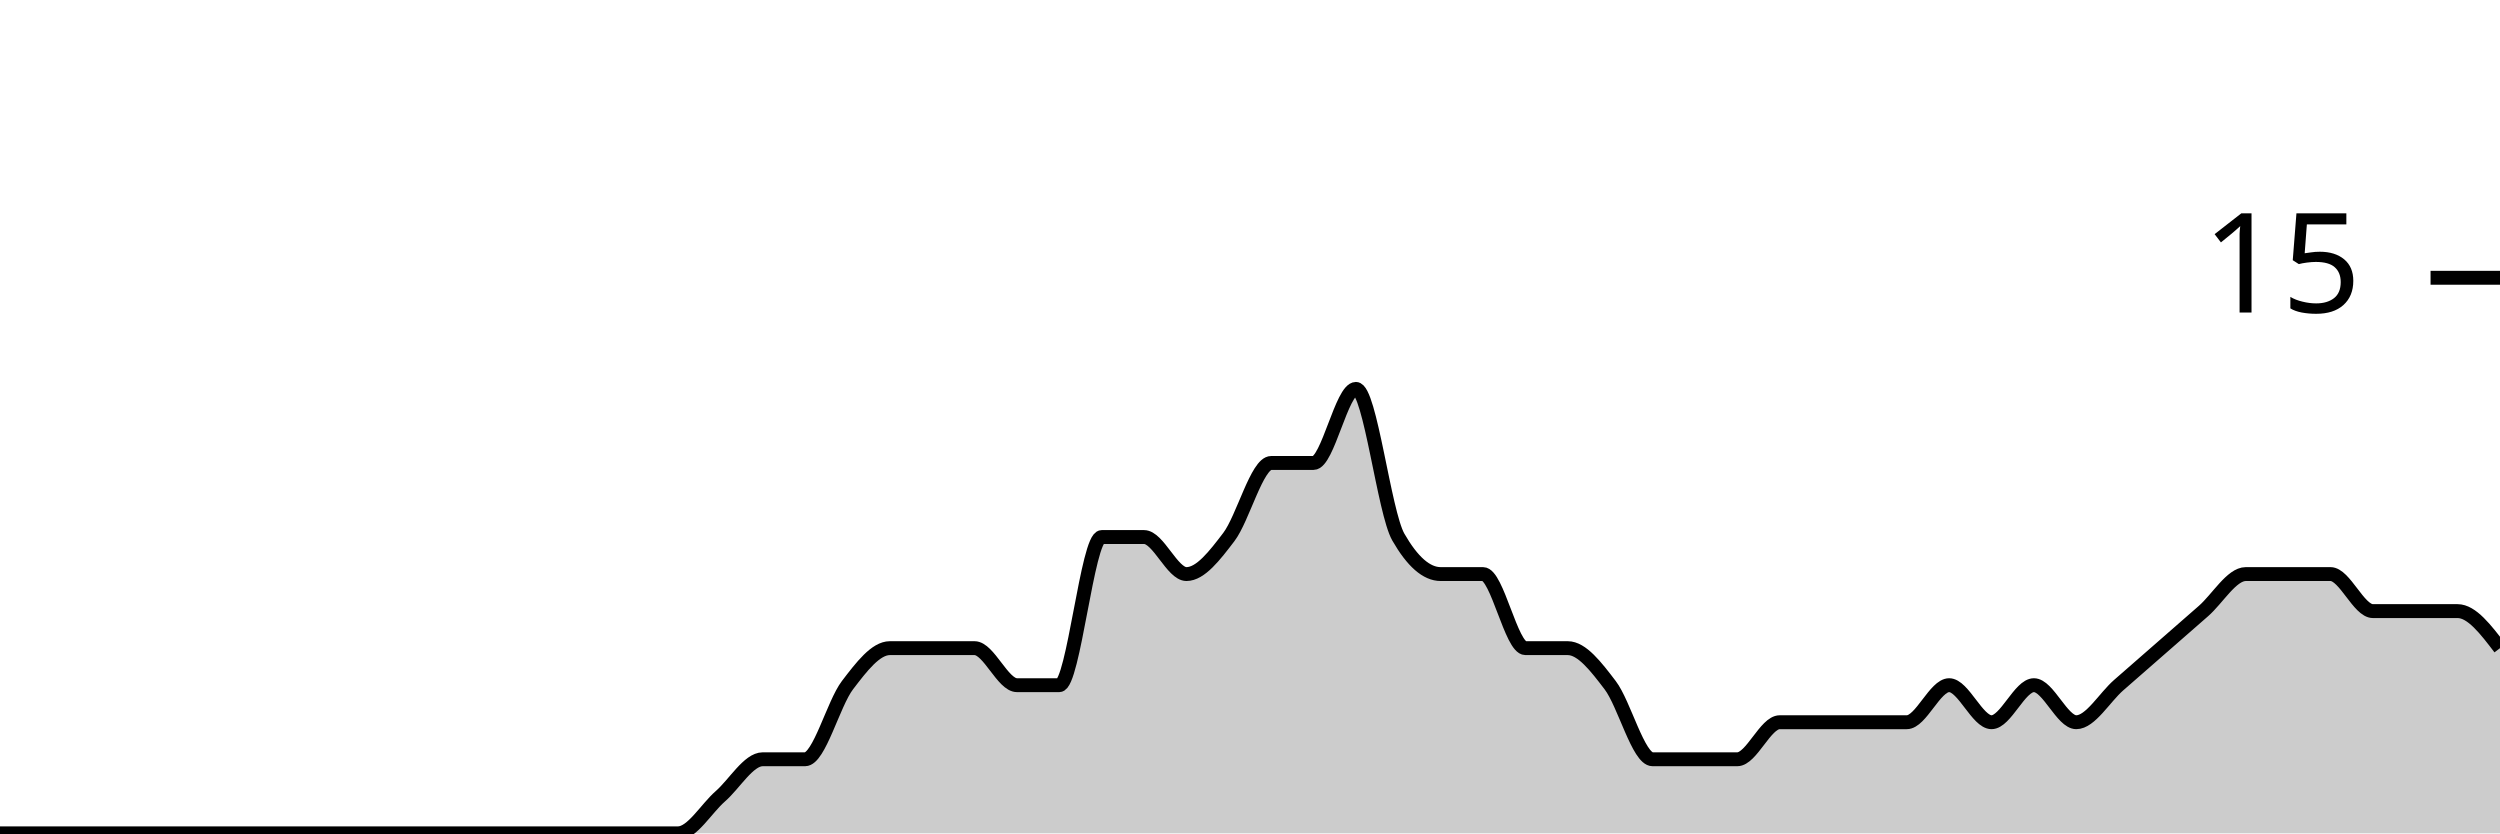
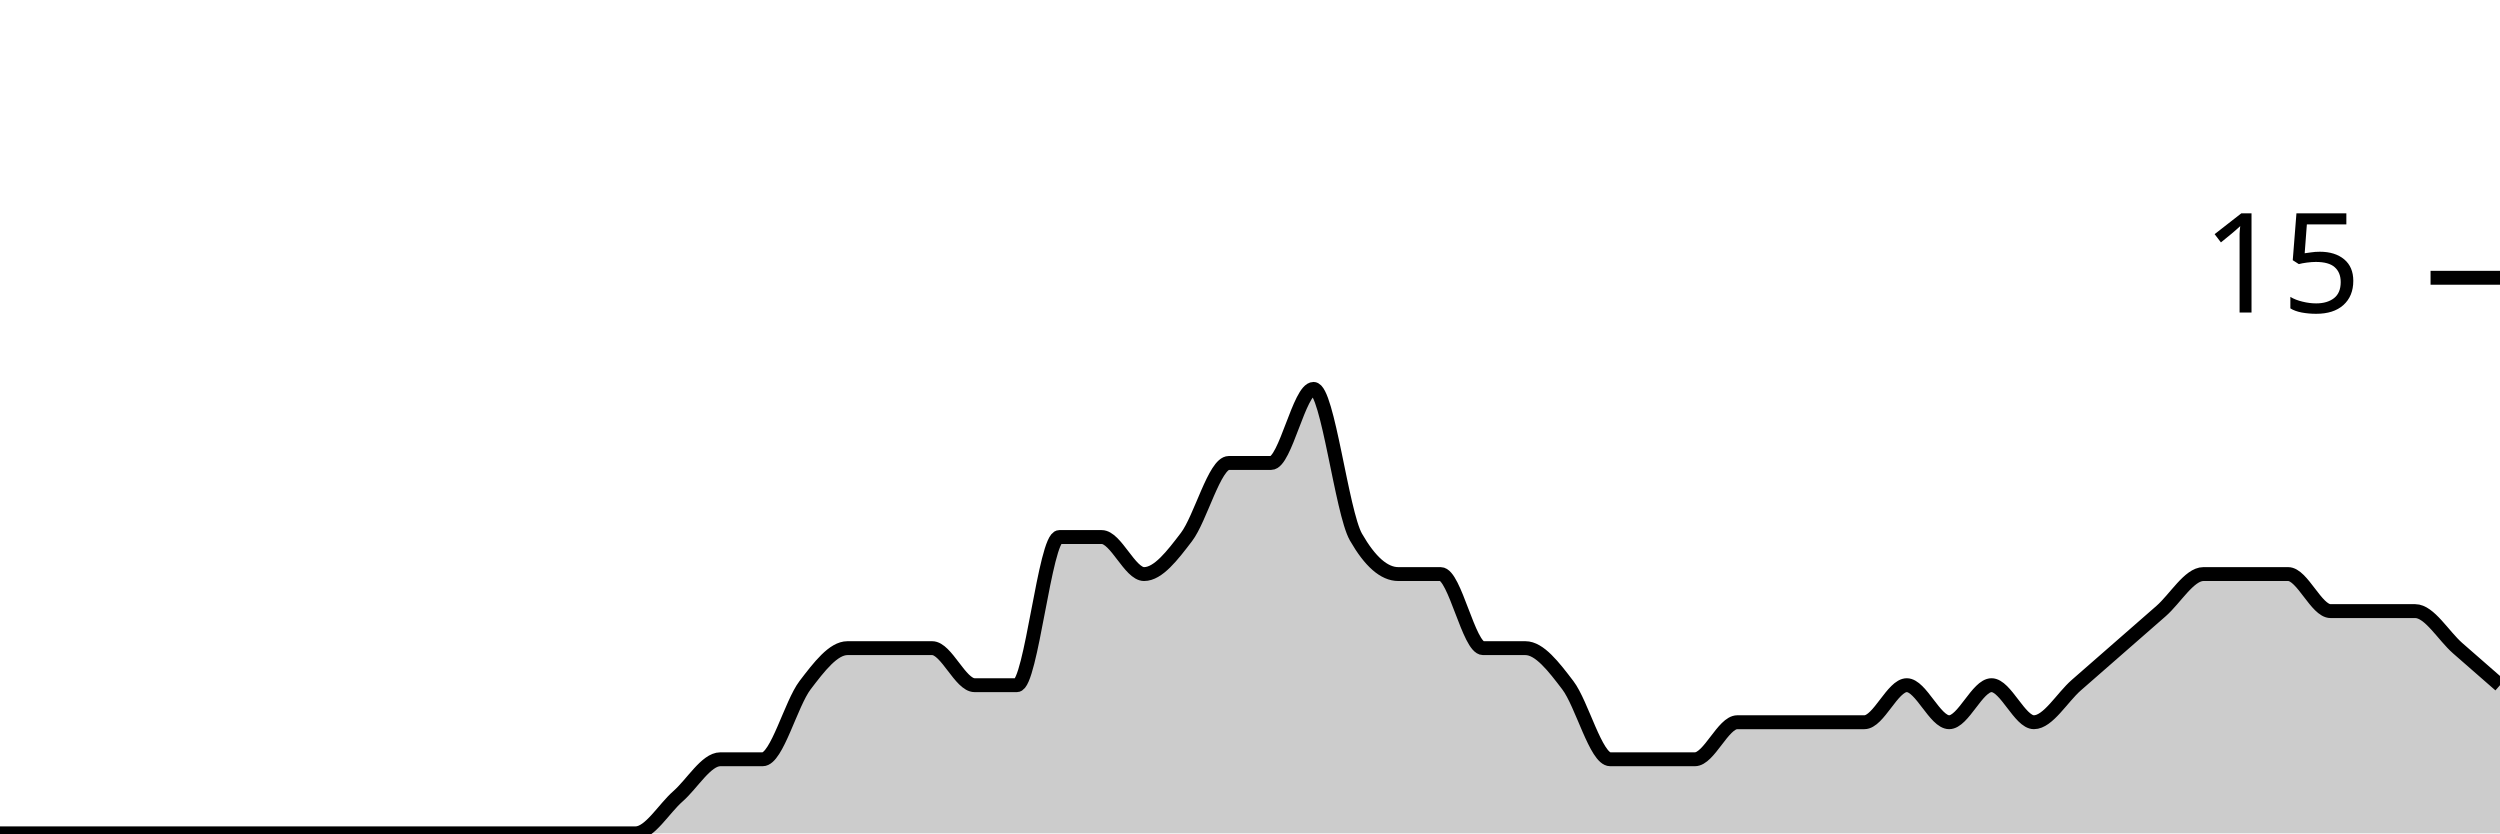
<svg xmlns="http://www.w3.org/2000/svg" viewBox="0 0 180 60">
  <g transform="translate(0,20)">
-     <path class="area" fill="rgba(0, 0, 0, 0.2)" d="M0,40C1.017,40,2.034,40,3.051,40C4.068,40,5.085,40,6.102,40C7.119,40,8.136,40,9.153,40C10.169,40,11.186,40,12.203,40C13.22,40,14.237,40,15.254,40C16.271,40,17.288,40,18.305,40C19.322,40,20.339,40,21.356,40C22.373,40,23.39,40,24.407,40C25.424,40,26.441,40,27.458,40C28.475,40,29.492,40,30.508,40C31.525,40,32.542,40,33.559,40C34.576,40,35.593,40,36.61,40C37.627,40,38.644,40,39.661,40C40.678,40,41.695,40,42.712,40C43.729,40,44.746,40,45.763,40C46.78,40,47.797,40,48.814,40C49.831,40,50.847,38.222,51.864,37.333C52.881,36.444,53.898,34.667,54.915,34.667C55.932,34.667,56.949,34.667,57.966,34.667C58.983,34.667,60,30.667,61.017,29.333C62.034,28,63.051,26.667,64.068,26.667C65.085,26.667,66.102,26.667,67.119,26.667C68.136,26.667,69.153,26.667,70.169,26.667C71.186,26.667,72.203,29.333,73.22,29.333C74.237,29.333,75.254,29.333,76.271,29.333C77.288,29.333,78.305,18.667,79.322,18.667C80.339,18.667,81.356,18.667,82.373,18.667C83.39,18.667,84.407,21.333,85.424,21.333C86.441,21.333,87.458,20,88.475,18.667C89.492,17.333,90.508,13.333,91.525,13.333C92.542,13.333,93.559,13.333,94.576,13.333C95.593,13.333,96.61,8,97.627,8C98.644,8,99.661,16.889,100.678,18.667C101.695,20.444,102.712,21.333,103.729,21.333C104.746,21.333,105.763,21.333,106.78,21.333C107.797,21.333,108.814,26.667,109.831,26.667C110.847,26.667,111.864,26.667,112.881,26.667C113.898,26.667,114.915,28,115.932,29.333C116.949,30.667,117.966,34.667,118.983,34.667C120,34.667,121.017,34.667,122.034,34.667C123.051,34.667,124.068,34.667,125.085,34.667C126.102,34.667,127.119,32,128.136,32C129.153,32,130.169,32,131.186,32C132.203,32,133.22,32,134.237,32C135.254,32,136.271,32,137.288,32C138.305,32,139.322,29.333,140.339,29.333C141.356,29.333,142.373,32,143.39,32C144.407,32,145.424,29.333,146.441,29.333C147.458,29.333,148.475,32,149.492,32C150.508,32,151.525,30.222,152.542,29.333C153.559,28.444,154.576,27.556,155.593,26.667C156.61,25.778,157.627,24.889,158.644,24C159.661,23.111,160.678,21.333,161.695,21.333C162.712,21.333,163.729,21.333,164.746,21.333C165.763,21.333,166.78,21.333,167.797,21.333C168.814,21.333,169.831,24,170.847,24C171.864,24,172.881,24,173.898,24C174.915,24,175.932,24,176.949,24C177.966,24,178.983,25.333,180,26.667L180,40C178.983,40,177.966,40,176.949,40C175.932,40,174.915,40,173.898,40C172.881,40,171.864,40,170.847,40C169.831,40,168.814,40,167.797,40C166.78,40,165.763,40,164.746,40C163.729,40,162.712,40,161.695,40C160.678,40,159.661,40,158.644,40C157.627,40,156.61,40,155.593,40C154.576,40,153.559,40,152.542,40C151.525,40,150.508,40,149.492,40C148.475,40,147.458,40,146.441,40C145.424,40,144.407,40,143.39,40C142.373,40,141.356,40,140.339,40C139.322,40,138.305,40,137.288,40C136.271,40,135.254,40,134.237,40C133.22,40,132.203,40,131.186,40C130.169,40,129.153,40,128.136,40C127.119,40,126.102,40,125.085,40C124.068,40,123.051,40,122.034,40C121.017,40,120,40,118.983,40C117.966,40,116.949,40,115.932,40C114.915,40,113.898,40,112.881,40C111.864,40,110.847,40,109.831,40C108.814,40,107.797,40,106.78,40C105.763,40,104.746,40,103.729,40C102.712,40,101.695,40,100.678,40C99.661,40,98.644,40,97.627,40C96.61,40,95.593,40,94.576,40C93.559,40,92.542,40,91.525,40C90.508,40,89.492,40,88.475,40C87.458,40,86.441,40,85.424,40C84.407,40,83.39,40,82.373,40C81.356,40,80.339,40,79.322,40C78.305,40,77.288,40,76.271,40C75.254,40,74.237,40,73.22,40C72.203,40,71.186,40,70.169,40C69.153,40,68.136,40,67.119,40C66.102,40,65.085,40,64.068,40C63.051,40,62.034,40,61.017,40C60,40,58.983,40,57.966,40C56.949,40,55.932,40,54.915,40C53.898,40,52.881,40,51.864,40C50.847,40,49.831,40,48.814,40C47.797,40,46.78,40,45.763,40C44.746,40,43.729,40,42.712,40C41.695,40,40.678,40,39.661,40C38.644,40,37.627,40,36.61,40C35.593,40,34.576,40,33.559,40C32.542,40,31.525,40,30.508,40C29.492,40,28.475,40,27.458,40C26.441,40,25.424,40,24.407,40C23.39,40,22.373,40,21.356,40C20.339,40,19.322,40,18.305,40C17.288,40,16.271,40,15.254,40C14.237,40,13.22,40,12.203,40C11.186,40,10.169,40,9.153,40C8.136,40,7.119,40,6.102,40C5.085,40,4.068,40,3.051,40C2.034,40,1.017,40,0,40Z" />
-     <path class="line" stroke="black" fill="none" d="M0,40C1.017,40,2.034,40,3.051,40C4.068,40,5.085,40,6.102,40C7.119,40,8.136,40,9.153,40C10.169,40,11.186,40,12.203,40C13.22,40,14.237,40,15.254,40C16.271,40,17.288,40,18.305,40C19.322,40,20.339,40,21.356,40C22.373,40,23.39,40,24.407,40C25.424,40,26.441,40,27.458,40C28.475,40,29.492,40,30.508,40C31.525,40,32.542,40,33.559,40C34.576,40,35.593,40,36.61,40C37.627,40,38.644,40,39.661,40C40.678,40,41.695,40,42.712,40C43.729,40,44.746,40,45.763,40C46.78,40,47.797,40,48.814,40C49.831,40,50.847,38.222,51.864,37.333C52.881,36.444,53.898,34.667,54.915,34.667C55.932,34.667,56.949,34.667,57.966,34.667C58.983,34.667,60,30.667,61.017,29.333C62.034,28,63.051,26.667,64.068,26.667C65.085,26.667,66.102,26.667,67.119,26.667C68.136,26.667,69.153,26.667,70.169,26.667C71.186,26.667,72.203,29.333,73.22,29.333C74.237,29.333,75.254,29.333,76.271,29.333C77.288,29.333,78.305,18.667,79.322,18.667C80.339,18.667,81.356,18.667,82.373,18.667C83.39,18.667,84.407,21.333,85.424,21.333C86.441,21.333,87.458,20,88.475,18.667C89.492,17.333,90.508,13.333,91.525,13.333C92.542,13.333,93.559,13.333,94.576,13.333C95.593,13.333,96.61,8,97.627,8C98.644,8,99.661,16.889,100.678,18.667C101.695,20.444,102.712,21.333,103.729,21.333C104.746,21.333,105.763,21.333,106.78,21.333C107.797,21.333,108.814,26.667,109.831,26.667C110.847,26.667,111.864,26.667,112.881,26.667C113.898,26.667,114.915,28,115.932,29.333C116.949,30.667,117.966,34.667,118.983,34.667C120,34.667,121.017,34.667,122.034,34.667C123.051,34.667,124.068,34.667,125.085,34.667C126.102,34.667,127.119,32,128.136,32C129.153,32,130.169,32,131.186,32C132.203,32,133.22,32,134.237,32C135.254,32,136.271,32,137.288,32C138.305,32,139.322,29.333,140.339,29.333C141.356,29.333,142.373,32,143.39,32C144.407,32,145.424,29.333,146.441,29.333C147.458,29.333,148.475,32,149.492,32C150.508,32,151.525,30.222,152.542,29.333C153.559,28.444,154.576,27.556,155.593,26.667C156.61,25.778,157.627,24.889,158.644,24C159.661,23.111,160.678,21.333,161.695,21.333C162.712,21.333,163.729,21.333,164.746,21.333C165.763,21.333,166.78,21.333,167.797,21.333C168.814,21.333,169.831,24,170.847,24C171.864,24,172.881,24,173.898,24C174.915,24,175.932,24,176.949,24C177.966,24,178.983,25.333,180,26.667" />
+     <path class="area" fill="rgba(0, 0, 0, 0.2)" d="M0,40C1.017,40,2.034,40,3.051,40C4.068,40,5.085,40,6.102,40C7.119,40,8.136,40,9.153,40C10.169,40,11.186,40,12.203,40C13.22,40,14.237,40,15.254,40C16.271,40,17.288,40,18.305,40C19.322,40,20.339,40,21.356,40C22.373,40,23.39,40,24.407,40C25.424,40,26.441,40,27.458,40C28.475,40,29.492,40,30.508,40C31.525,40,32.542,40,33.559,40C34.576,40,35.593,40,36.61,40C37.627,40,38.644,40,39.661,40C40.678,40,41.695,40,42.712,40C43.729,40,44.746,40,45.763,40C46.78,40,47.797,38.222,48.814,37.333C49.831,36.444,50.847,34.667,51.864,34.667C52.881,34.667,53.898,34.667,54.915,34.667C55.932,34.667,56.949,30.667,57.966,29.333C58.983,28,60,26.667,61.017,26.667C62.034,26.667,63.051,26.667,64.068,26.667C65.085,26.667,66.102,26.667,67.119,26.667C68.136,26.667,69.153,29.333,70.169,29.333C71.186,29.333,72.203,29.333,73.22,29.333C74.237,29.333,75.254,18.667,76.271,18.667C77.288,18.667,78.305,18.667,79.322,18.667C80.339,18.667,81.356,21.333,82.373,21.333C83.39,21.333,84.407,20,85.424,18.667C86.441,17.333,87.458,13.333,88.475,13.333C89.492,13.333,90.508,13.333,91.525,13.333C92.542,13.333,93.559,8,94.576,8C95.593,8,96.61,16.889,97.627,18.667C98.644,20.444,99.661,21.333,100.678,21.333C101.695,21.333,102.712,21.333,103.729,21.333C104.746,21.333,105.763,26.667,106.78,26.667C107.797,26.667,108.814,26.667,109.831,26.667C110.847,26.667,111.864,28,112.881,29.333C113.898,30.667,114.915,34.667,115.932,34.667C116.949,34.667,117.966,34.667,118.983,34.667C120,34.667,121.017,34.667,122.034,34.667C123.051,34.667,124.068,32,125.085,32C126.102,32,127.119,32,128.136,32C129.153,32,130.169,32,131.186,32C132.203,32,133.22,32,134.237,32C135.254,32,136.271,29.333,137.288,29.333C138.305,29.333,139.322,32,140.339,32C141.356,32,142.373,29.333,143.39,29.333C144.407,29.333,145.424,32,146.441,32C147.458,32,148.475,30.222,149.492,29.333C150.508,28.444,151.525,27.556,152.542,26.667C153.559,25.778,154.576,24.889,155.593,24C156.61,23.111,157.627,21.333,158.644,21.333C159.661,21.333,160.678,21.333,161.695,21.333C162.712,21.333,163.729,21.333,164.746,21.333C165.763,21.333,166.78,24,167.797,24C168.814,24,169.831,24,170.847,24C171.864,24,172.881,24,173.898,24C174.915,24,175.932,25.778,176.949,26.667C177.966,27.556,178.983,28.444,180,29.333L180,40C178.983,40,177.966,40,176.949,40C175.932,40,174.915,40,173.898,40C172.881,40,171.864,40,170.847,40C169.831,40,168.814,40,167.797,40C166.78,40,165.763,40,164.746,40C163.729,40,162.712,40,161.695,40C160.678,40,159.661,40,158.644,40C157.627,40,156.61,40,155.593,40C154.576,40,153.559,40,152.542,40C151.525,40,150.508,40,149.492,40C148.475,40,147.458,40,146.441,40C145.424,40,144.407,40,143.39,40C142.373,40,141.356,40,140.339,40C139.322,40,138.305,40,137.288,40C136.271,40,135.254,40,134.237,40C133.22,40,132.203,40,131.186,40C130.169,40,129.153,40,128.136,40C127.119,40,126.102,40,125.085,40C124.068,40,123.051,40,122.034,40C121.017,40,120,40,118.983,40C117.966,40,116.949,40,115.932,40C114.915,40,113.898,40,112.881,40C111.864,40,110.847,40,109.831,40C108.814,40,107.797,40,106.78,40C105.763,40,104.746,40,103.729,40C102.712,40,101.695,40,100.678,40C99.661,40,98.644,40,97.627,40C96.61,40,95.593,40,94.576,40C93.559,40,92.542,40,91.525,40C90.508,40,89.492,40,88.475,40C87.458,40,86.441,40,85.424,40C84.407,40,83.39,40,82.373,40C81.356,40,80.339,40,79.322,40C78.305,40,77.288,40,76.271,40C75.254,40,74.237,40,73.22,40C72.203,40,71.186,40,70.169,40C69.153,40,68.136,40,67.119,40C66.102,40,65.085,40,64.068,40C63.051,40,62.034,40,61.017,40C60,40,58.983,40,57.966,40C56.949,40,55.932,40,54.915,40C53.898,40,52.881,40,51.864,40C50.847,40,49.831,40,48.814,40C47.797,40,46.78,40,45.763,40C44.746,40,43.729,40,42.712,40C41.695,40,40.678,40,39.661,40C38.644,40,37.627,40,36.61,40C35.593,40,34.576,40,33.559,40C32.542,40,31.525,40,30.508,40C29.492,40,28.475,40,27.458,40C26.441,40,25.424,40,24.407,40C23.39,40,22.373,40,21.356,40C20.339,40,19.322,40,18.305,40C17.288,40,16.271,40,15.254,40C14.237,40,13.22,40,12.203,40C11.186,40,10.169,40,9.153,40C8.136,40,7.119,40,6.102,40C5.085,40,4.068,40,3.051,40C2.034,40,1.017,40,0,40Z" />
+     <path class="line" stroke="black" fill="none" d="M0,40C1.017,40,2.034,40,3.051,40C4.068,40,5.085,40,6.102,40C7.119,40,8.136,40,9.153,40C10.169,40,11.186,40,12.203,40C13.22,40,14.237,40,15.254,40C16.271,40,17.288,40,18.305,40C19.322,40,20.339,40,21.356,40C22.373,40,23.39,40,24.407,40C25.424,40,26.441,40,27.458,40C28.475,40,29.492,40,30.508,40C31.525,40,32.542,40,33.559,40C34.576,40,35.593,40,36.61,40C37.627,40,38.644,40,39.661,40C40.678,40,41.695,40,42.712,40C43.729,40,44.746,40,45.763,40C46.78,40,47.797,38.222,48.814,37.333C49.831,36.444,50.847,34.667,51.864,34.667C52.881,34.667,53.898,34.667,54.915,34.667C55.932,34.667,56.949,30.667,57.966,29.333C58.983,28,60,26.667,61.017,26.667C62.034,26.667,63.051,26.667,64.068,26.667C65.085,26.667,66.102,26.667,67.119,26.667C68.136,26.667,69.153,29.333,70.169,29.333C71.186,29.333,72.203,29.333,73.22,29.333C74.237,29.333,75.254,18.667,76.271,18.667C77.288,18.667,78.305,18.667,79.322,18.667C80.339,18.667,81.356,21.333,82.373,21.333C83.39,21.333,84.407,20,85.424,18.667C86.441,17.333,87.458,13.333,88.475,13.333C89.492,13.333,90.508,13.333,91.525,13.333C92.542,13.333,93.559,8,94.576,8C95.593,8,96.61,16.889,97.627,18.667C98.644,20.444,99.661,21.333,100.678,21.333C101.695,21.333,102.712,21.333,103.729,21.333C104.746,21.333,105.763,26.667,106.78,26.667C107.797,26.667,108.814,26.667,109.831,26.667C110.847,26.667,111.864,28,112.881,29.333C113.898,30.667,114.915,34.667,115.932,34.667C116.949,34.667,117.966,34.667,118.983,34.667C120,34.667,121.017,34.667,122.034,34.667C123.051,34.667,124.068,32,125.085,32C126.102,32,127.119,32,128.136,32C129.153,32,130.169,32,131.186,32C132.203,32,133.22,32,134.237,32C135.254,32,136.271,29.333,137.288,29.333C138.305,29.333,139.322,32,140.339,32C141.356,32,142.373,29.333,143.39,29.333C144.407,29.333,145.424,32,146.441,32C147.458,32,148.475,30.222,149.492,29.333C150.508,28.444,151.525,27.556,152.542,26.667C153.559,25.778,154.576,24.889,155.593,24C156.61,23.111,157.627,21.333,158.644,21.333C159.661,21.333,160.678,21.333,161.695,21.333C162.712,21.333,163.729,21.333,164.746,21.333C165.763,21.333,166.78,24,167.797,24C168.814,24,169.831,24,170.847,24C171.864,24,172.881,24,173.898,24C174.915,24,175.932,25.778,176.949,26.667C177.966,27.556,178.983,28.444,180,29.333" />
    <path class="axis-ceiling" stroke-width="1" stroke="black" fill="none" d="M175,0L180,0" />
    <text class="axis-ceiling-label" font-family="sans-serif" text-anchor="end" font-size="10px" x="170" y="2.5">15</text>
  </g>
</svg>
